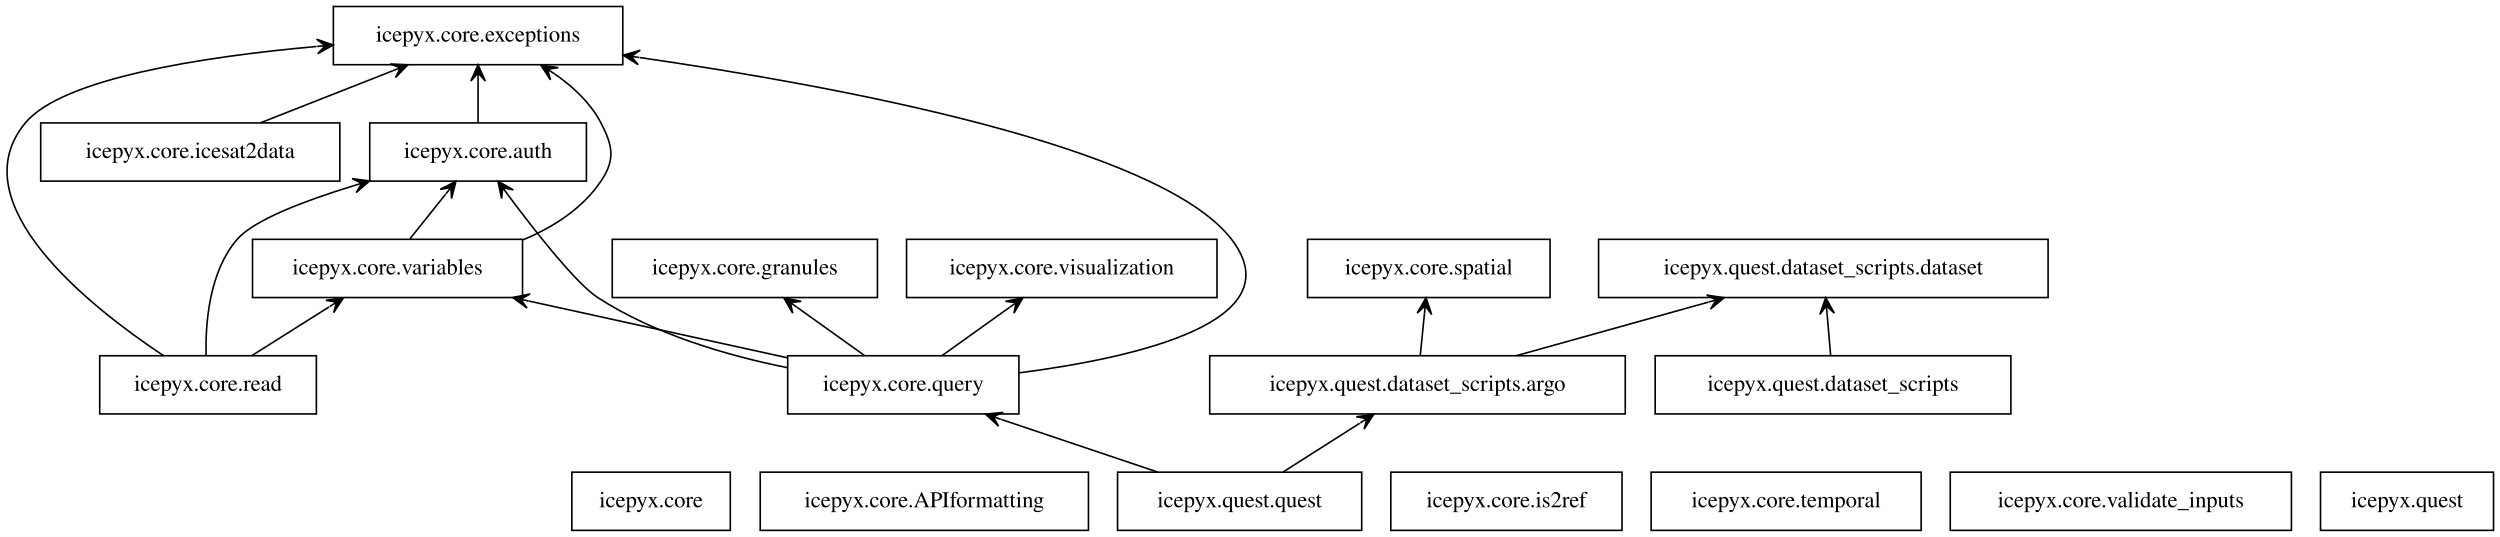
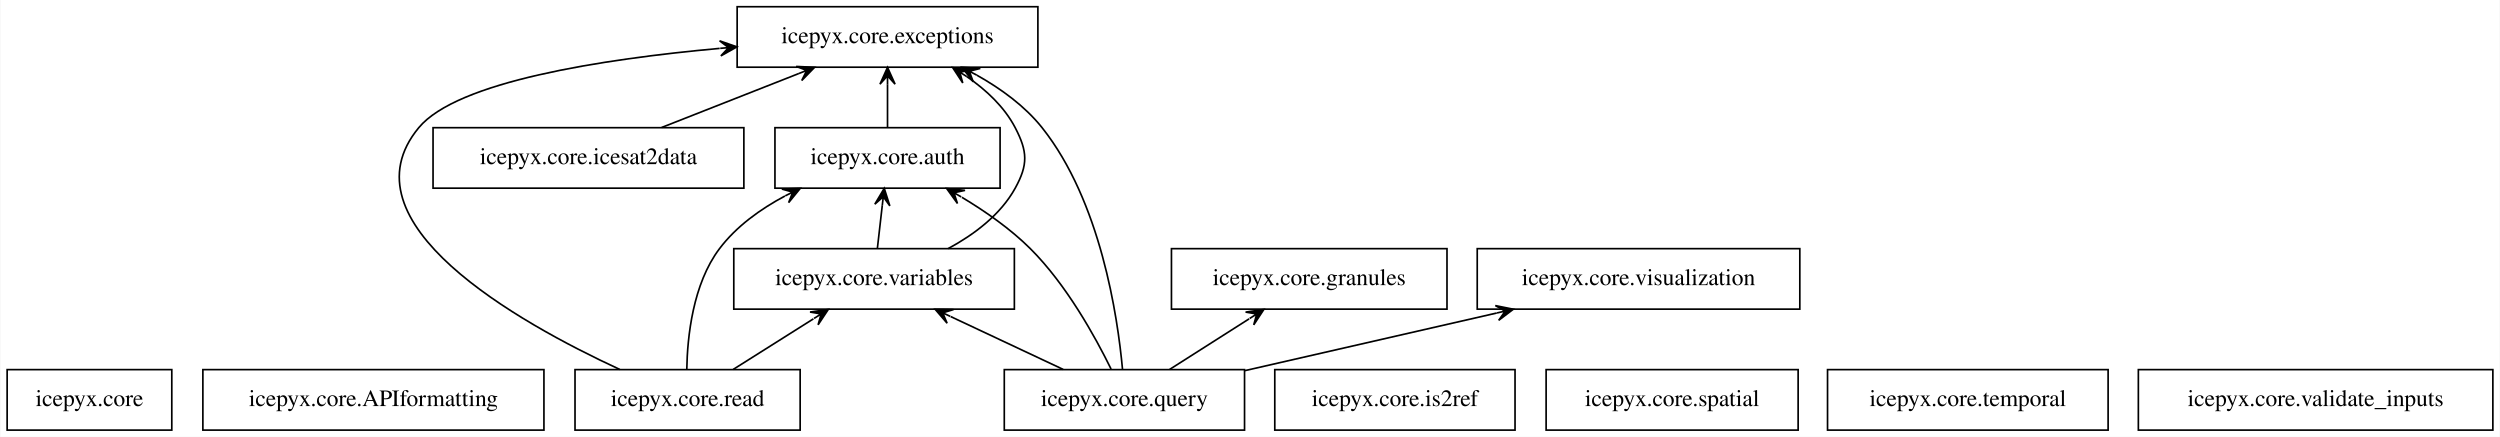
- <svg xmlns="http://www.w3.org/2000/svg" width="1546pt" height="332pt" viewBox="0.00 0.00 1546.17 332.00">
-   <g id="graph0" class="graph" transform="scale(1 1) rotate(0) translate(4 328)">
-     <polygon fill="white" stroke="transparent" points="-4,4 -4,-328 1542.17,-328 1542.17,4 -4,4" />
+ <svg xmlns="http://www.w3.org/2000/svg" width="1488pt" height="260pt" viewBox="0.00 0.00 1487.50 260.00">
+   <g id="graph0" class="graph" transform="scale(1 1) rotate(0) translate(4 256)">
+     <polygon fill="white" stroke="transparent" points="-4,4 -4,-256 1483.5,-256 1483.5,4 -4,4" />
    <g id="node1" class="node">
-       <polygon fill="none" stroke="black" points="447.67,-36 349.67,-36 349.67,0 447.67,0 447.67,-36" />
-       <text text-anchor="middle" x="398.67" y="-14.3" font-family="Times,serif" font-size="14.00">icepyx.core</text>
+       <polygon fill="none" stroke="black" points="98,-36 0,-36 0,0 98,0 98,-36" />
+       <text text-anchor="middle" x="49" y="-14.3" font-family="Times,serif" font-size="14.00">icepyx.core</text>
    </g>
    <g id="node2" class="node">
-       <polygon fill="none" stroke="black" points="669.17,-36 466.17,-36 466.17,0 669.17,0 669.17,-36" />
-       <text text-anchor="middle" x="567.67" y="-14.3" font-family="Times,serif" font-size="14.00">icepyx.core.APIformatting</text>
+       <polygon fill="none" stroke="black" points="319.5,-36 116.5,-36 116.5,0 319.5,0 319.5,-36" />
+       <text text-anchor="middle" x="218" y="-14.3" font-family="Times,serif" font-size="14.00">icepyx.core.APIformatting</text>
    </g>
    <g id="node3" class="node">
-       <polygon fill="none" stroke="black" points="358.67,-252 224.67,-252 224.67,-216 358.67,-216 358.67,-252" />
-       <text text-anchor="middle" x="291.67" y="-230.3" font-family="Times,serif" font-size="14.00">icepyx.core.auth</text>
+       <polygon fill="none" stroke="black" points="591,-180 457,-180 457,-144 591,-144 591,-180" />
+       <text text-anchor="middle" x="524" y="-158.3" font-family="Times,serif" font-size="14.00">icepyx.core.auth</text>
    </g>
    <g id="node4" class="node">
-       <polygon fill="none" stroke="black" points="381.17,-324 202.17,-324 202.17,-288 381.17,-288 381.17,-324" />
-       <text text-anchor="middle" x="291.67" y="-302.3" font-family="Times,serif" font-size="14.00">icepyx.core.exceptions</text>
+       <polygon fill="none" stroke="black" points="613.5,-252 434.5,-252 434.5,-216 613.5,-216 613.5,-252" />
+       <text text-anchor="middle" x="524" y="-230.3" font-family="Times,serif" font-size="14.00">icepyx.core.exceptions</text>
    </g>
    <g id="edge1" class="edge">
-       <path fill="none" stroke="black" d="M291.67,-252.3C291.67,-260.02 291.67,-269.29 291.67,-277.89" />
-       <polygon fill="black" stroke="black" points="291.67,-287.9 287.17,-277.9 291.67,-282.9 291.67,-277.9 291.67,-277.9 291.67,-277.9 291.67,-282.9 296.17,-277.9 291.67,-287.9 291.67,-287.9" />
+       <path fill="none" stroke="black" d="M524,-180.3C524,-188.02 524,-197.29 524,-205.89" />
+       <polygon fill="black" stroke="black" points="524,-215.9 519.5,-205.9 524,-210.9 524,-205.9 524,-205.9 524,-205.9 524,-210.9 528.5,-205.9 524,-215.9 524,-215.9" />
    </g>
    <g id="node5" class="node">
-       <polygon fill="none" stroke="black" points="538.67,-180 374.67,-180 374.67,-144 538.67,-144 538.67,-180" />
-       <text text-anchor="middle" x="456.67" y="-158.3" font-family="Times,serif" font-size="14.00">icepyx.core.granules</text>
+       <polygon fill="none" stroke="black" points="857,-108 693,-108 693,-72 857,-72 857,-108" />
+       <text text-anchor="middle" x="775" y="-86.3" font-family="Times,serif" font-size="14.00">icepyx.core.granules</text>
    </g>
    <g id="node6" class="node">
-       <polygon fill="none" stroke="black" points="206.17,-252 21.17,-252 21.17,-216 206.17,-216 206.17,-252" />
-       <text text-anchor="middle" x="113.67" y="-230.3" font-family="Times,serif" font-size="14.00">icepyx.core.icesat2data</text>
+       <polygon fill="none" stroke="black" points="438.5,-180 253.5,-180 253.5,-144 438.5,-144 438.5,-180" />
+       <text text-anchor="middle" x="346" y="-158.3" font-family="Times,serif" font-size="14.00">icepyx.core.icesat2data</text>
    </g>
    <g id="edge2" class="edge">
-       <path fill="none" stroke="black" d="M157.22,-252.12C181.87,-261.82 212.9,-274.02 238.93,-284.26" />
-       <polygon fill="black" stroke="black" points="248.27,-287.93 237.32,-288.46 243.62,-286.1 238.96,-284.27 238.96,-284.27 238.96,-284.27 243.62,-286.1 240.61,-280.08 248.27,-287.93 248.27,-287.93" />
+       <path fill="none" stroke="black" d="M389.54,-180.12C414.2,-189.82 445.22,-202.02 471.25,-212.26" />
+       <polygon fill="black" stroke="black" points="480.6,-215.93 469.64,-216.46 475.94,-214.1 471.29,-212.27 471.29,-212.27 471.29,-212.27 475.94,-214.1 472.94,-208.08 480.6,-215.93 480.6,-215.93" />
    </g>
    <g id="node7" class="node">
-       <polygon fill="none" stroke="black" points="999.17,-36 856.17,-36 856.17,0 999.17,0 999.17,-36" />
-       <text text-anchor="middle" x="927.67" y="-14.3" font-family="Times,serif" font-size="14.00">icepyx.core.is2ref</text>
+       <polygon fill="none" stroke="black" points="897.5,-36 754.5,-36 754.5,0 897.5,0 897.5,-36" />
+       <text text-anchor="middle" x="826" y="-14.3" font-family="Times,serif" font-size="14.00">icepyx.core.is2ref</text>
    </g>
    <g id="node8" class="node">
-       <polygon fill="none" stroke="black" points="626.17,-108 483.17,-108 483.17,-72 626.17,-72 626.17,-108" />
-       <text text-anchor="middle" x="554.67" y="-86.3" font-family="Times,serif" font-size="14.00">icepyx.core.query</text>
+       <polygon fill="none" stroke="black" points="736.5,-36 593.5,-36 593.5,0 736.5,0 736.5,-36" />
+       <text text-anchor="middle" x="665" y="-14.3" font-family="Times,serif" font-size="14.00">icepyx.core.query</text>
    </g>
    <g id="edge3" class="edge">
-       <path fill="none" stroke="black" d="M483.12,-100.59C445.85,-108.07 400.84,-121.19 365.67,-144 352.31,-152.67 327.12,-184.73 309.87,-207.89" />
-       <polygon fill="black" stroke="black" points="303.92,-215.96 306.24,-205.24 306.89,-211.94 309.86,-207.91 309.86,-207.91 309.86,-207.91 306.89,-211.94 313.48,-210.59 303.92,-215.96 303.92,-215.96" />
+       <path fill="none" stroke="black" d="M657.06,-36.34C647.64,-55.54 630.47,-86.62 609,-108 597.17,-119.78 582.27,-130.17 568.25,-138.57" />
+       <polygon fill="black" stroke="black" points="559.21,-143.79 565.62,-134.89 563.54,-141.29 567.87,-138.79 567.87,-138.79 567.87,-138.79 563.54,-141.29 570.12,-142.69 559.21,-143.79 559.21,-143.79" />
    </g>
    <g id="edge4" class="edge">
-       <path fill="none" stroke="black" d="M626.39,-97.43C699.36,-106.87 796.61,-129.24 757.67,-180 713.41,-237.69 514.85,-274.63 391.64,-292.42" />
-       <polygon fill="black" stroke="black" points="381.43,-293.88 390.69,-288.01 386.38,-293.17 391.33,-292.47 391.33,-292.47 391.33,-292.47 386.38,-293.17 391.96,-296.92 381.43,-293.88 381.43,-293.88" />
+       <path fill="none" stroke="black" d="M663.87,-36.17C660.97,-67.84 650.82,-136.21 616,-180 605.74,-192.9 591.42,-203.26 577.13,-211.27" />
+       <polygon fill="black" stroke="black" points="568.27,-215.96 575,-207.31 572.69,-213.62 577.11,-211.28 577.11,-211.28 577.11,-211.28 572.69,-213.62 579.21,-215.26 568.27,-215.96 568.27,-215.96" />
    </g>
    <g id="edge5" class="edge">
-       <path fill="none" stroke="black" d="M530.7,-108.12C518.12,-117.11 502.54,-128.24 488.92,-137.97" />
-       <polygon fill="black" stroke="black" points="480.74,-143.81 486.26,-134.34 484.81,-140.9 488.88,-138 488.88,-138 488.88,-138 484.81,-140.9 491.49,-141.66 480.74,-143.81 480.74,-143.81" />
+       <path fill="none" stroke="black" d="M691.91,-36.12C706.16,-45.19 723.85,-56.45 739.24,-66.24" />
+       <polygon fill="black" stroke="black" points="747.99,-71.81 737.13,-70.24 743.77,-69.13 739.55,-66.44 739.55,-66.44 739.55,-66.44 743.77,-69.13 741.97,-62.64 747.99,-71.81 747.99,-71.81" />
    </g>
    <g id="node13" class="node">
-       <polygon fill="none" stroke="black" points="319.17,-180 152.17,-180 152.17,-144 319.17,-144 319.17,-180" />
-       <text text-anchor="middle" x="235.67" y="-158.3" font-family="Times,serif" font-size="14.00">icepyx.core.variables</text>
+       <polygon fill="none" stroke="black" points="599.5,-108 432.5,-108 432.5,-72 599.5,-72 599.5,-108" />
+       <text text-anchor="middle" x="516" y="-86.3" font-family="Times,serif" font-size="14.00">icepyx.core.variables</text>
    </g>
    <g id="edge6" class="edge">
-       <path fill="none" stroke="black" d="M483.08,-106.71C435.72,-117.1 373.33,-130.79 323.05,-141.83" />
-       <polygon fill="black" stroke="black" points="313.16,-144 321.96,-137.46 318.04,-142.92 322.93,-141.85 322.93,-141.85 322.93,-141.85 318.04,-142.92 323.89,-146.25 313.16,-144 313.16,-144" />
+       <path fill="none" stroke="black" d="M628.55,-36.12C608.36,-45.61 583.08,-57.49 561.59,-67.58" />
+       <polygon fill="black" stroke="black" points="552.33,-71.93 559.47,-63.61 556.86,-69.81 561.38,-67.68 561.38,-67.68 561.38,-67.68 556.86,-69.81 563.3,-71.75 552.33,-71.93 552.33,-71.93" />
    </g>
    <g id="node14" class="node">
-       <polygon fill="none" stroke="black" points="748.67,-180 556.67,-180 556.67,-144 748.67,-144 748.67,-180" />
-       <text text-anchor="middle" x="652.67" y="-158.3" font-family="Times,serif" font-size="14.00">icepyx.core.visualization</text>
+       <polygon fill="none" stroke="black" points="1067,-108 875,-108 875,-72 1067,-72 1067,-108" />
+       <text text-anchor="middle" x="971" y="-86.3" font-family="Times,serif" font-size="14.00">icepyx.core.visualization</text>
    </g>
    <g id="edge7" class="edge">
-       <path fill="none" stroke="black" d="M578.65,-108.12C591.22,-117.11 606.8,-128.24 620.42,-137.97" />
-       <polygon fill="black" stroke="black" points="628.61,-143.81 617.85,-141.66 624.54,-140.9 620.47,-138 620.47,-138 620.47,-138 624.54,-140.9 623.09,-134.34 628.61,-143.81 628.61,-143.81" />
+       <path fill="none" stroke="black" d="M736.74,-35.41C781.6,-45.67 839.59,-58.94 886.64,-69.7" />
+       <polygon fill="black" stroke="black" points="896.51,-71.96 885.76,-74.12 891.64,-70.84 886.76,-69.73 886.76,-69.73 886.76,-69.73 891.64,-70.84 887.77,-65.34 896.51,-71.96 896.51,-71.96" />
    </g>
    <g id="node9" class="node">
-       <polygon fill="none" stroke="black" points="191.67,-108 57.67,-108 57.67,-72 191.67,-72 191.67,-108" />
-       <text text-anchor="middle" x="124.67" y="-86.3" font-family="Times,serif" font-size="14.00">icepyx.core.read</text>
+       <polygon fill="none" stroke="black" points="472,-36 338,-36 338,0 472,0 472,-36" />
+       <text text-anchor="middle" x="405" y="-14.3" font-family="Times,serif" font-size="14.00">icepyx.core.read</text>
    </g>
    <g id="edge8" class="edge">
-       <path fill="none" stroke="black" d="M123.44,-108.23C122.99,-127.91 125.32,-159.99 142.67,-180 152.98,-191.89 183.94,-203.76 214.98,-213.24" />
-       <polygon fill="black" stroke="black" points="224.6,-216.11 213.73,-217.56 219.8,-214.68 215.01,-213.25 215.01,-213.25 215.01,-213.25 219.8,-214.68 216.3,-208.94 224.6,-216.11 224.6,-216.11" />
+       <path fill="none" stroke="black" d="M404.53,-36.16C404.86,-55.49 408.1,-86.95 424,-108 434,-121.24 448.29,-131.52 462.95,-139.34" />
+       <polygon fill="black" stroke="black" points="472.09,-143.9 461.13,-143.46 467.61,-141.67 463.14,-139.44 463.14,-139.44 463.14,-139.44 467.61,-141.67 465.15,-135.41 472.09,-143.9 472.09,-143.9" />
    </g>
    <g id="edge9" class="edge">
-       <path fill="none" stroke="black" d="M97.04,-108.1C51.71,-138.23 -29.5,-202.3 11.67,-252 34.5,-279.55 120.91,-292.89 191.77,-299.28" />
-       <polygon fill="black" stroke="black" points="202.1,-300.17 191.75,-303.79 197.12,-299.74 192.14,-299.31 192.14,-299.31 192.14,-299.31 197.12,-299.74 192.53,-294.83 202.1,-300.17 202.1,-300.17" />
+       <path fill="none" stroke="black" d="M364.67,-36.09C303.33,-64.45 198.38,-123.69 245,-180 267.7,-207.42 353.56,-220.77 424.1,-227.2" />
+       <polygon fill="black" stroke="black" points="434.39,-228.1 424.04,-231.71 429.41,-227.66 424.43,-227.23 424.43,-227.23 424.43,-227.23 429.41,-227.66 424.82,-222.74 434.39,-228.1 434.39,-228.1" />
    </g>
    <g id="edge10" class="edge">
-       <path fill="none" stroke="black" d="M151.83,-108.12C166.21,-117.19 184.05,-128.45 199.58,-138.24" />
-       <polygon fill="black" stroke="black" points="208.41,-143.81 197.56,-142.28 204.19,-141.14 199.96,-138.48 199.96,-138.48 199.96,-138.48 204.19,-141.14 202.36,-134.67 208.41,-143.81 208.41,-143.81" />
+       <path fill="none" stroke="black" d="M432.15,-36.12C446.53,-45.19 464.38,-56.45 479.91,-66.24" />
+       <polygon fill="black" stroke="black" points="488.74,-71.81 477.88,-70.28 484.51,-69.14 480.28,-66.48 480.28,-66.48 480.28,-66.48 484.51,-69.14 482.68,-62.67 488.74,-71.81 488.74,-71.81" />
    </g>
    <g id="node10" class="node">
-       <polygon fill="none" stroke="black" points="954.67,-180 804.67,-180 804.67,-144 954.67,-144 954.67,-180" />
-       <text text-anchor="middle" x="879.67" y="-158.3" font-family="Times,serif" font-size="14.00">icepyx.core.spatial</text>
+       <polygon fill="none" stroke="black" points="1066,-36 916,-36 916,0 1066,0 1066,-36" />
+       <text text-anchor="middle" x="991" y="-14.3" font-family="Times,serif" font-size="14.00">icepyx.core.spatial</text>
    </g>
    <g id="node11" class="node">
-       <polygon fill="none" stroke="black" points="1184.17,-36 1017.17,-36 1017.17,0 1184.17,0 1184.17,-36" />
-       <text text-anchor="middle" x="1100.67" y="-14.3" font-family="Times,serif" font-size="14.00">icepyx.core.temporal</text>
+       <polygon fill="none" stroke="black" points="1250.5,-36 1083.5,-36 1083.5,0 1250.5,0 1250.5,-36" />
+       <text text-anchor="middle" x="1167" y="-14.3" font-family="Times,serif" font-size="14.00">icepyx.core.temporal</text>
    </g>
    <g id="node12" class="node">
-       <polygon fill="none" stroke="black" points="1413.17,-36 1202.17,-36 1202.17,0 1413.17,0 1413.17,-36" />
-       <text text-anchor="middle" x="1307.67" y="-14.3" font-family="Times,serif" font-size="14.00">icepyx.core.validate_inputs</text>
+       <polygon fill="none" stroke="black" points="1479.5,-36 1268.5,-36 1268.5,0 1479.5,0 1479.5,-36" />
+       <text text-anchor="middle" x="1374" y="-14.3" font-family="Times,serif" font-size="14.00">icepyx.core.validate_inputs</text>
    </g>
    <g id="edge11" class="edge">
-       <path fill="none" stroke="black" d="M249.52,-180.3C256.16,-188.61 264.25,-198.72 271.56,-207.86" />
-       <polygon fill="black" stroke="black" points="277.99,-215.9 268.23,-210.9 274.87,-211.99 271.74,-208.09 271.74,-208.09 271.74,-208.09 274.87,-211.99 275.26,-205.28 277.99,-215.9 277.99,-215.9" />
+       <path fill="none" stroke="black" d="M517.98,-108.3C518.86,-116.02 519.92,-125.29 520.9,-133.89" />
+       <polygon fill="black" stroke="black" points="522.05,-143.9 516.44,-134.47 521.48,-138.93 520.91,-133.96 520.91,-133.96 520.91,-133.96 521.48,-138.93 525.38,-133.45 522.05,-143.9 522.05,-143.9" />
    </g>
    <g id="edge12" class="edge">
-       <path fill="none" stroke="black" d="M319.32,-179.64C338.28,-187.48 356.19,-199.02 367.67,-216 376.63,-229.25 375.07,-237.81 367.67,-252 361.21,-264.39 350.37,-274.48 338.88,-282.4" />
-       <polygon fill="black" stroke="black" points="330.45,-287.78 336.45,-278.61 334.66,-285.09 338.88,-282.4 338.88,-282.4 338.88,-282.4 334.66,-285.09 341.3,-286.19 330.45,-287.78 330.45,-287.78" />
-     </g>
-     <g id="node15" class="node">
-       <polygon fill="none" stroke="black" points="1538.17,-36 1431.17,-36 1431.17,0 1538.17,0 1538.17,-36" />
-       <text text-anchor="middle" x="1484.67" y="-14.3" font-family="Times,serif" font-size="14.00">icepyx.quest</text>
-     </g>
-     <g id="node16" class="node">
-       <polygon fill="none" stroke="black" points="1239.67,-108 1019.67,-108 1019.67,-72 1239.67,-72 1239.67,-108" />
-       <text text-anchor="middle" x="1129.67" y="-86.3" font-family="Times,serif" font-size="14.00">icepyx.quest.dataset_scripts</text>
-     </g>
-     <g id="node18" class="node">
-       <polygon fill="none" stroke="black" points="1262.67,-180 984.67,-180 984.67,-144 1262.67,-144 1262.67,-180" />
-       <text text-anchor="middle" x="1123.67" y="-158.3" font-family="Times,serif" font-size="14.00">icepyx.quest.dataset_scripts.dataset</text>
-     </g>
-     <g id="edge13" class="edge">
-       <path fill="none" stroke="black" d="M1128.19,-108.3C1127.53,-116.02 1126.73,-125.29 1126,-133.89" />
-       <polygon fill="black" stroke="black" points="1125.14,-143.9 1121.51,-133.55 1125.57,-138.91 1125.99,-133.93 1125.99,-133.93 1125.99,-133.93 1125.57,-138.91 1130.48,-134.32 1125.14,-143.9 1125.14,-143.9" />
-     </g>
-     <g id="node17" class="node">
-       <polygon fill="none" stroke="black" points="1001.17,-108 744.17,-108 744.17,-72 1001.17,-72 1001.17,-108" />
-       <text text-anchor="middle" x="872.67" y="-86.3" font-family="Times,serif" font-size="14.00">icepyx.quest.dataset_scripts.argo</text>
-     </g>
-     <g id="edge14" class="edge">
-       <path fill="none" stroke="black" d="M874.4,-108.3C875.17,-116.02 876.1,-125.29 876.96,-133.89" />
-       <polygon fill="black" stroke="black" points="877.96,-143.9 872.49,-134.39 877.46,-138.92 876.97,-133.95 876.97,-133.95 876.97,-133.95 877.46,-138.92 881.44,-133.5 877.96,-143.9 877.96,-143.9" />
-     </g>
-     <g id="edge15" class="edge">
-       <path fill="none" stroke="black" d="M933.75,-108.03C969.59,-118.03 1015.03,-130.7 1052.48,-141.15" />
-       <polygon fill="black" stroke="black" points="1062.32,-143.89 1051.48,-145.54 1057.5,-142.55 1052.69,-141.2 1052.69,-141.2 1052.69,-141.2 1057.5,-142.55 1053.89,-136.87 1062.32,-143.89 1062.32,-143.89" />
-     </g>
-     <g id="node19" class="node">
-       <polygon fill="none" stroke="black" points="838.17,-36 687.17,-36 687.17,0 838.17,0 838.17,-36" />
-       <text text-anchor="middle" x="762.67" y="-14.3" font-family="Times,serif" font-size="14.00">icepyx.quest.quest</text>
-     </g>
-     <g id="edge16" class="edge">
-       <path fill="none" stroke="black" d="M712.06,-36.03C682.87,-45.86 645.98,-58.27 615.26,-68.61" />
-       <polygon fill="black" stroke="black" points="605.52,-71.89 613.56,-64.43 610.25,-70.29 614.99,-68.7 614.99,-68.7 614.99,-68.7 610.25,-70.29 616.43,-72.96 605.52,-71.89 605.52,-71.89" />
-     </g>
-     <g id="edge17" class="edge">
-       <path fill="none" stroke="black" d="M789.58,-36.12C803.83,-45.19 821.52,-56.45 836.91,-66.24" />
-       <polygon fill="black" stroke="black" points="845.66,-71.81 834.81,-70.24 841.44,-69.13 837.22,-66.44 837.22,-66.44 837.22,-66.44 841.44,-69.13 839.64,-62.64 845.66,-71.81 845.66,-71.81" />
+       <path fill="none" stroke="black" d="M560.07,-108.02C575.55,-116.38 591.26,-128.15 600,-144 607.73,-158.01 607.4,-165.81 600,-180 593.53,-192.39 582.7,-202.48 571.21,-210.4" />
+       <polygon fill="black" stroke="black" points="562.78,-215.78 568.78,-206.61 566.99,-213.09 571.2,-210.4 571.2,-210.4 571.2,-210.4 566.99,-213.09 573.63,-214.19 562.78,-215.78 562.78,-215.78" />
    </g>
  </g>
</svg>
